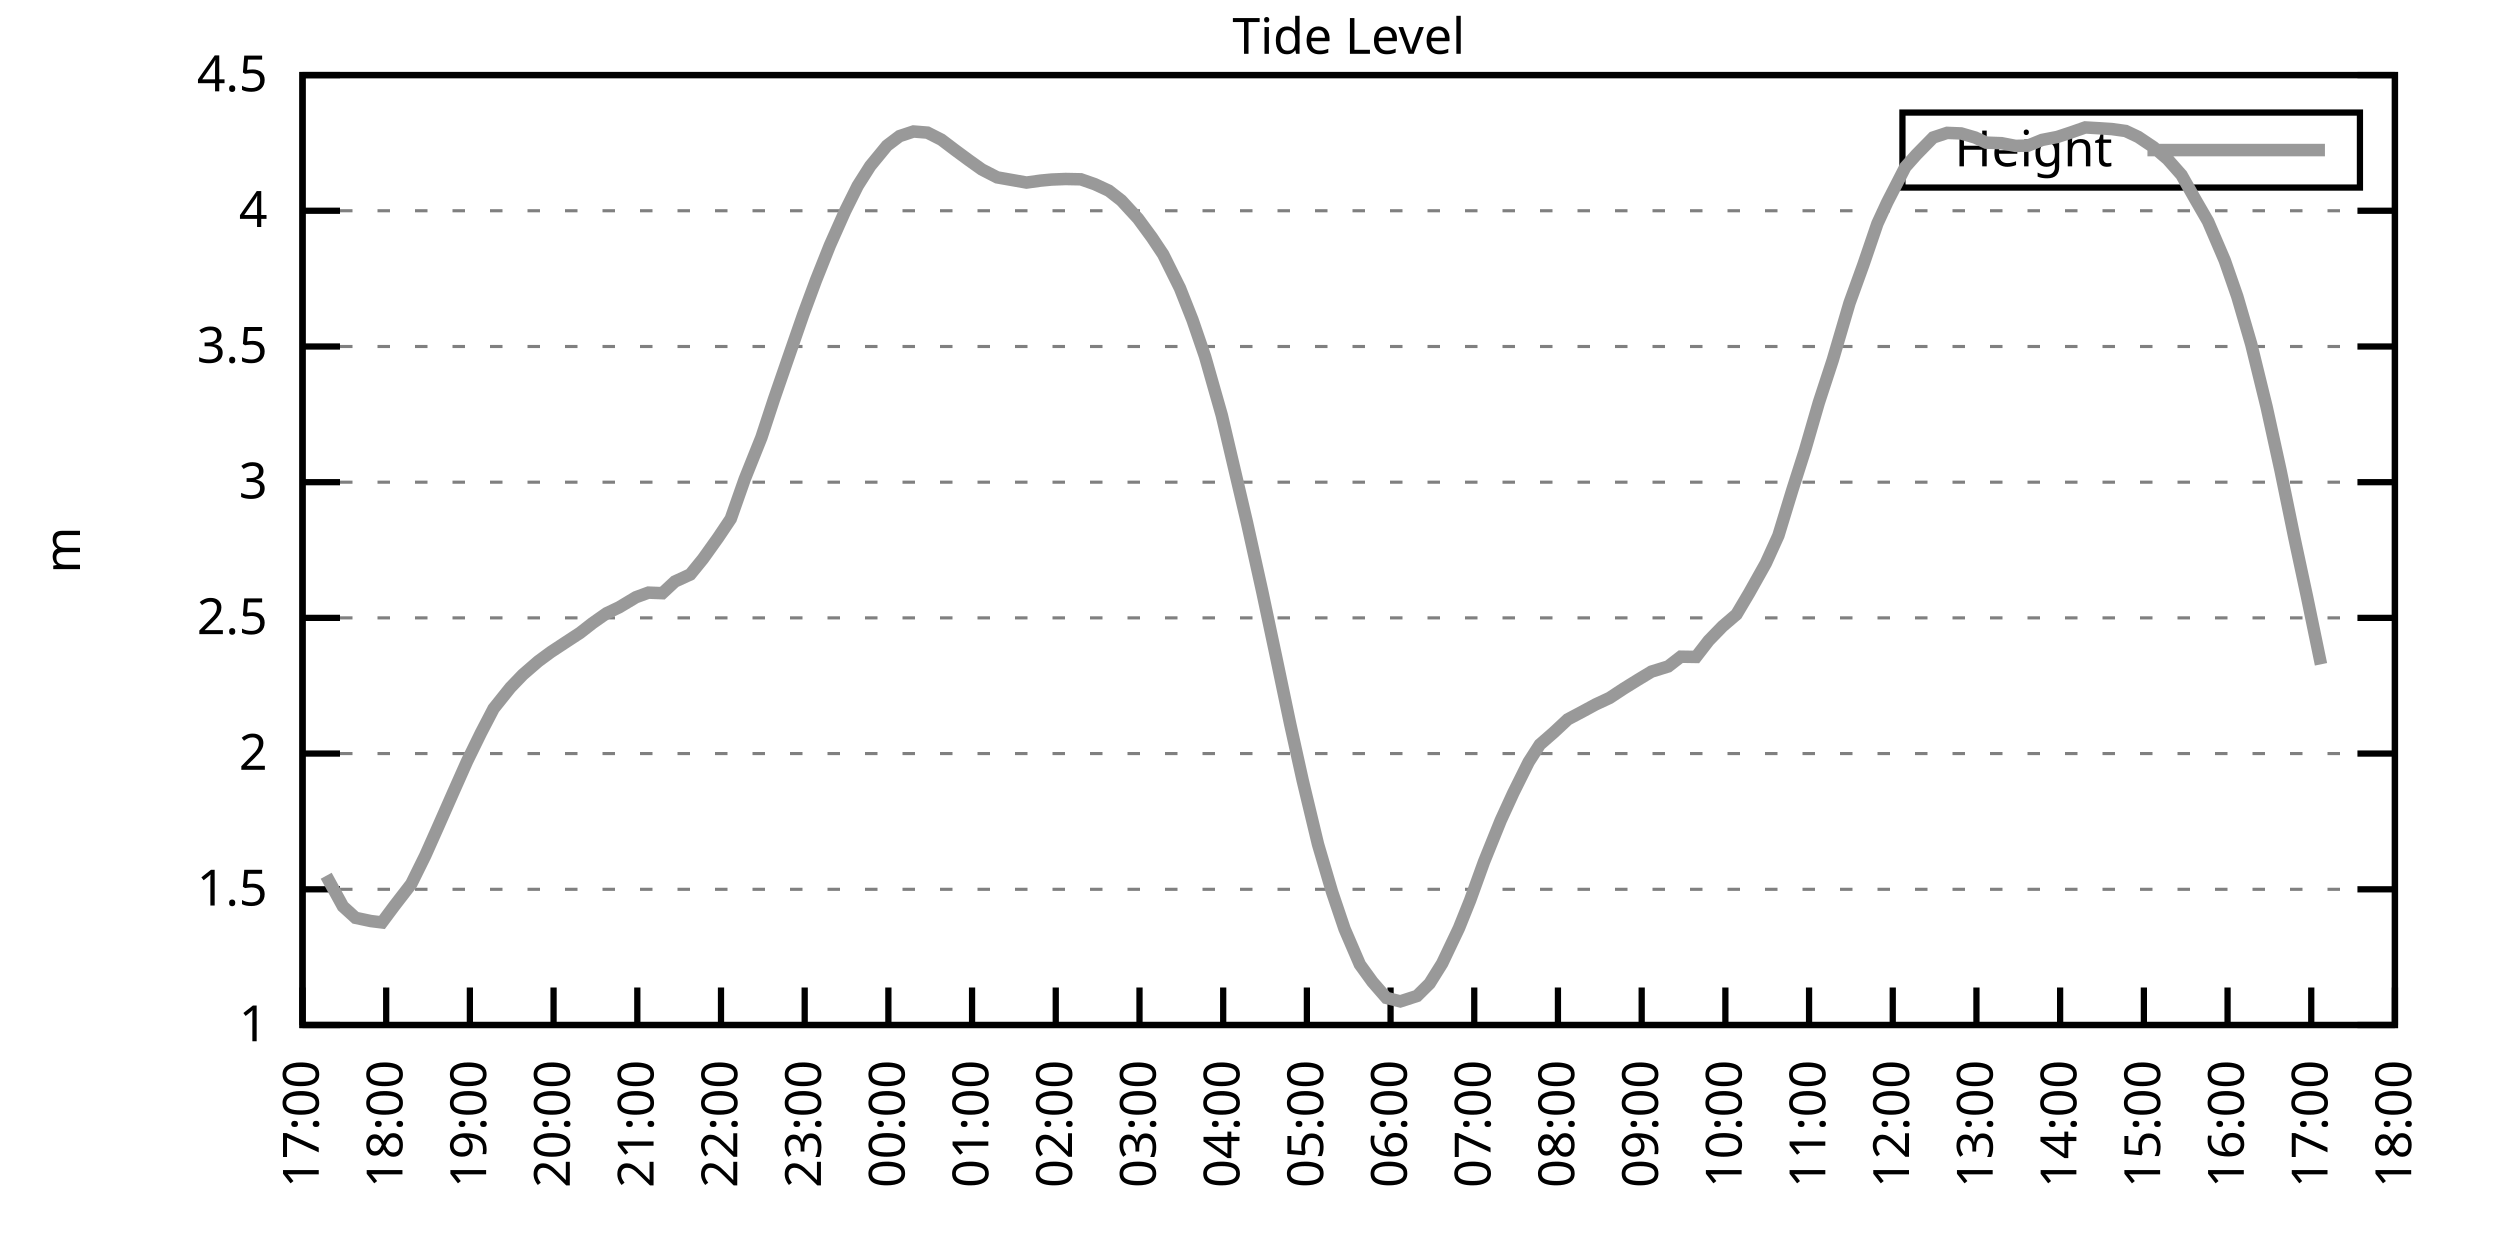
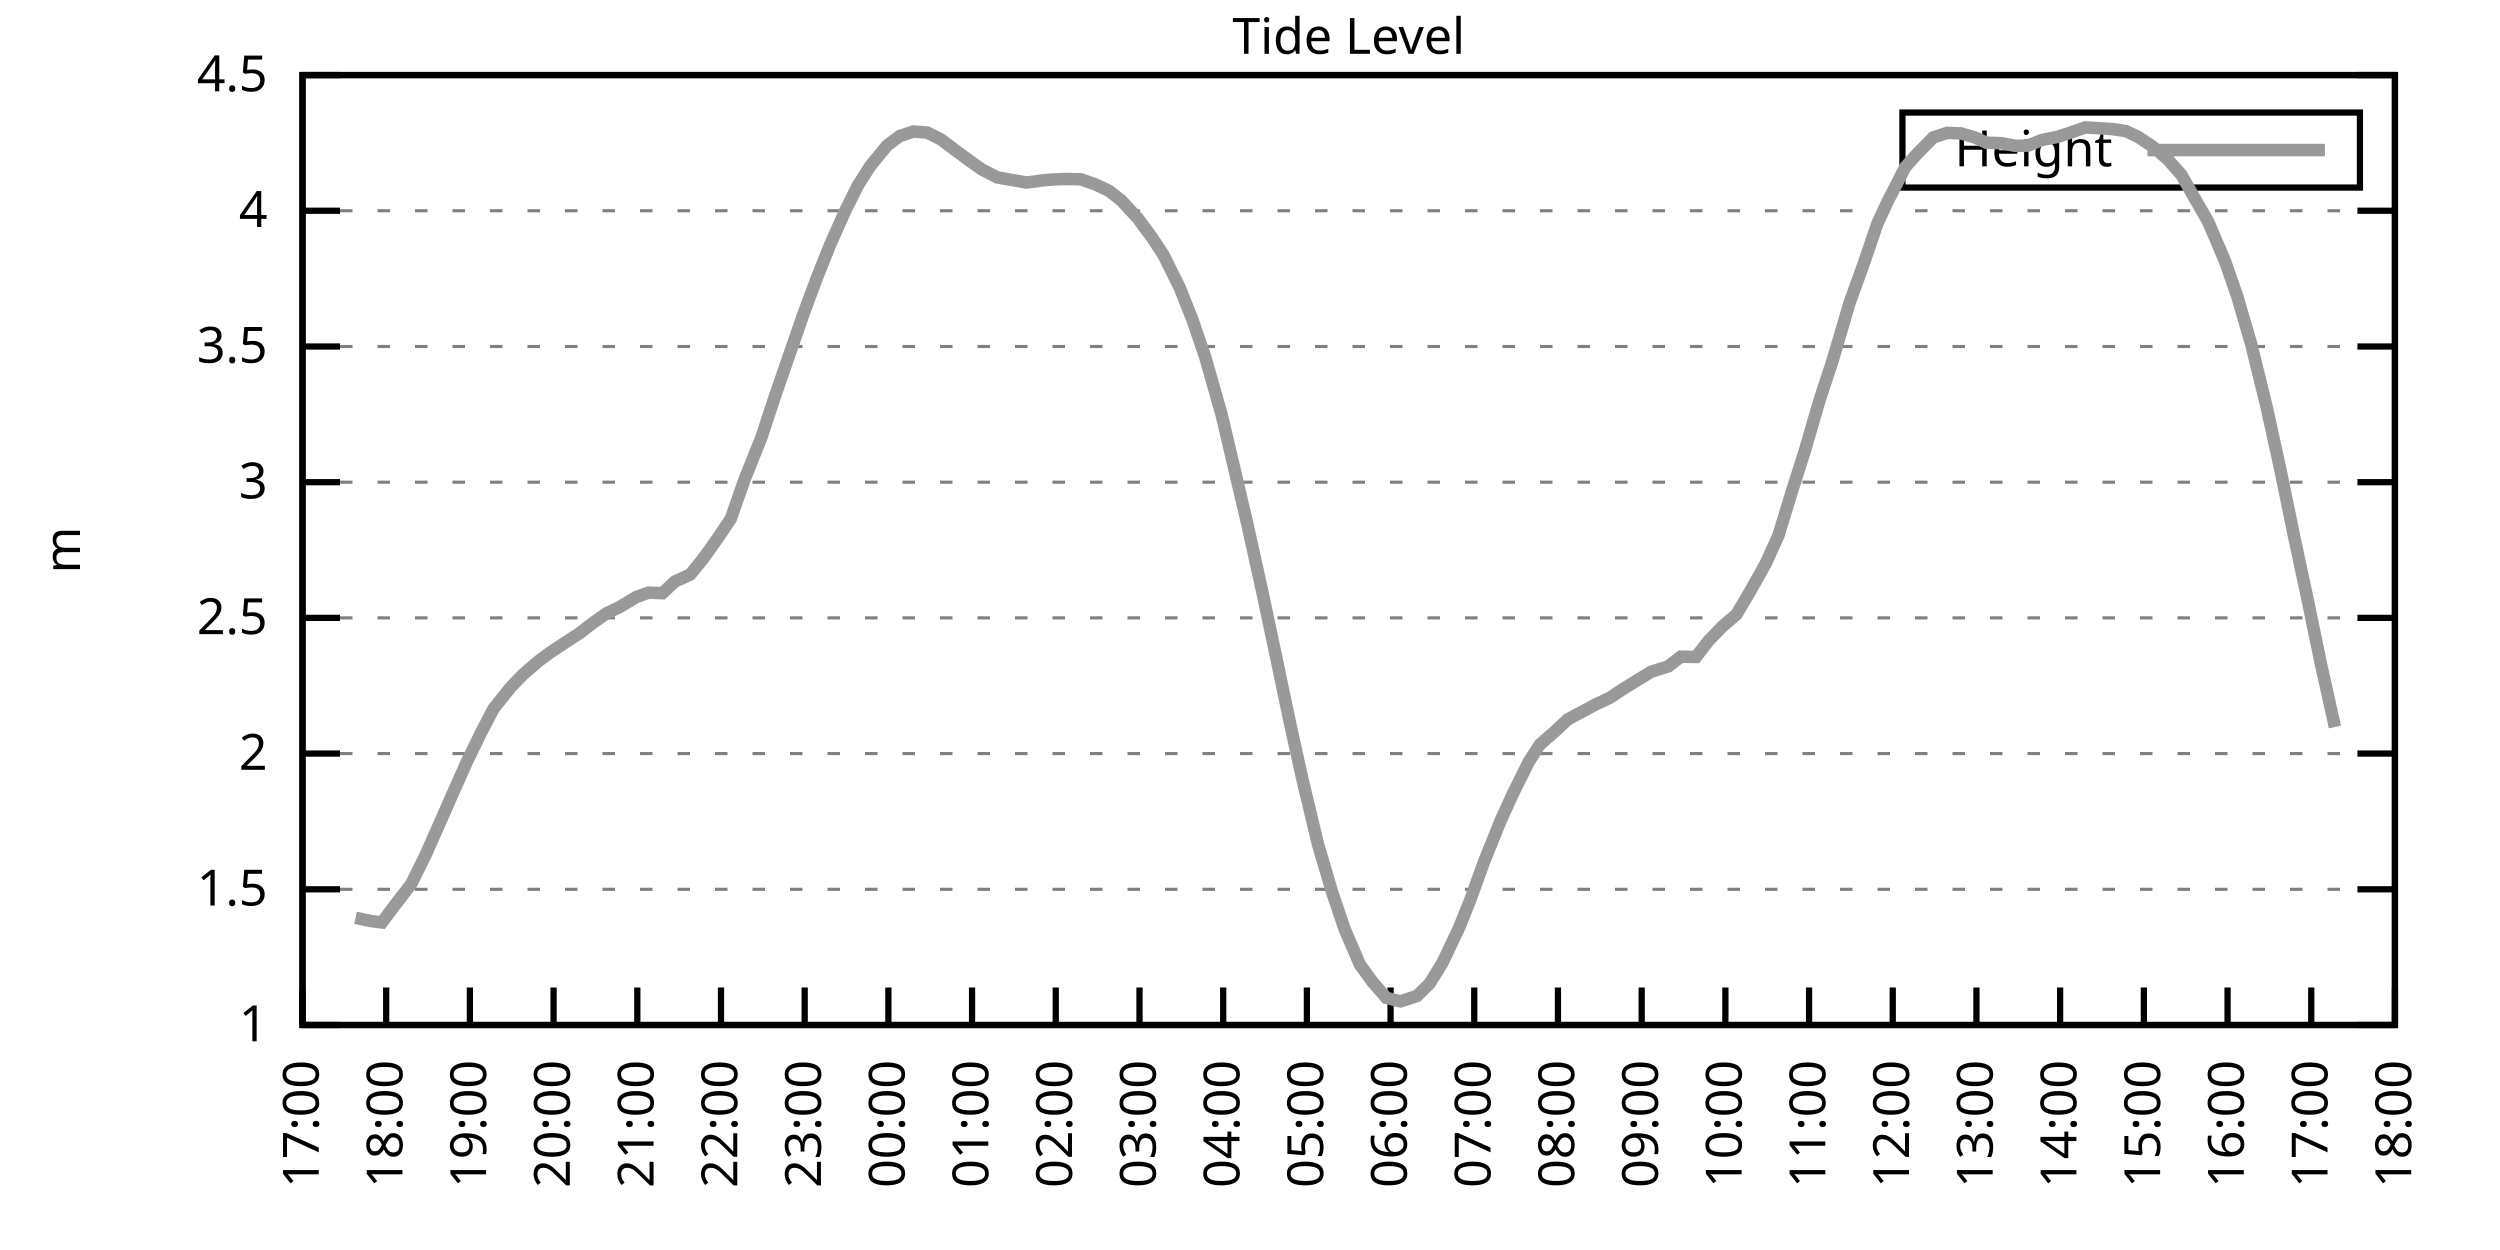
<svg xmlns="http://www.w3.org/2000/svg" xmlns:xlink="http://www.w3.org/1999/xlink" width="400" height="200" viewBox="0 0 400 200">
  <g id="gnuplot_canvas">
    <rect x="0" y="0" width="400" height="200" fill="none" />
    <defs>
      <circle id="gpDot" r="0.5" stroke-width="0.5" stroke="currentColor" />
      <path id="gpPt0" stroke-width="0.333" stroke="currentColor" d="M-1,0 h2 M0,-1 v2" />
      <path id="gpPt1" stroke-width="0.333" stroke="currentColor" d="M-1,-1 L1,1 M1,-1 L-1,1" />
      <path id="gpPt2" stroke-width="0.333" stroke="currentColor" d="M-1,0 L1,0 M0,-1 L0,1 M-1,-1 L1,1 M-1,1 L1,-1" />
      <rect id="gpPt3" stroke-width="0.333" stroke="currentColor" x="-1" y="-1" width="2" height="2" />
      <rect id="gpPt4" stroke-width="0.333" stroke="currentColor" fill="currentColor" x="-1" y="-1" width="2" height="2" />
      <circle id="gpPt5" stroke-width="0.333" stroke="currentColor" cx="0" cy="0" r="1" />
      <use xlink:href="#gpPt5" id="gpPt6" fill="currentColor" stroke="none" />
      <path id="gpPt7" stroke-width="0.333" stroke="currentColor" d="M0,-1.33 L-1.33,0.67 L1.33,0.67 z" />
      <use xlink:href="#gpPt7" id="gpPt8" fill="currentColor" stroke="none" />
      <use xlink:href="#gpPt7" id="gpPt9" stroke="currentColor" transform="rotate(180)" />
      <use xlink:href="#gpPt9" id="gpPt10" fill="currentColor" stroke="none" />
      <use xlink:href="#gpPt3" id="gpPt11" stroke="currentColor" transform="rotate(45)" />
      <use xlink:href="#gpPt11" id="gpPt12" fill="currentColor" stroke="none" />
      <path id="gpPt13" stroke-width="0.333" stroke="currentColor" d="M0,1.330 L1.265,0.411 L0.782,-1.067 L-0.782,-1.076 L-1.265,0.411 z" />
      <use xlink:href="#gpPt13" id="gpPt14" fill="currentColor" stroke="none" />
      <filter id="textbox" filterUnits="objectBoundingBox" x="0" y="0" height="1" width="1">
        <feFlood flood-color="white" flood-opacity="1" result="bgnd" />
        <feComposite in="SourceGraphic" in2="bgnd" operator="atop" />
      </filter>
      <filter id="greybox" filterUnits="objectBoundingBox" x="0" y="0" height="1" width="1">
        <feFlood flood-color="lightgrey" flood-opacity="1" result="grey" />
        <feComposite in="SourceGraphic" in2="grey" operator="atop" />
      </filter>
    </defs>
    <g fill="none" color="white" stroke="currentColor" stroke-width="1.00" stroke-linecap="butt" stroke-linejoin="miter">
</g>
    <g fill="none" color="black" stroke="currentColor" stroke-width="1.00" stroke-linecap="butt" stroke-linejoin="miter">
      <g stroke="none" shape-rendering="crispEdges">
        <polygon fill="rgb(255, 255, 255)" points="48.40,164.00 383.18,164.00 383.18,12.02 48.40,12.02 " />
      </g>
    </g>
    <g fill="none" color="black" stroke="currentColor" stroke-width="1.00" stroke-linecap="butt" stroke-linejoin="miter">
</g>
    <g fill="none" color="black" stroke="black" stroke-width="0.50" stroke-linecap="butt" stroke-linejoin="miter">
</g>
    <g fill="none" color="gray" stroke="currentColor" stroke-width="0.50" stroke-linecap="butt" stroke-linejoin="miter">
      <path stroke="gray" stroke-dasharray="2,4" class="gridline" d="M48.40,164.00 L383.19,164.00  " />
    </g>
    <g fill="none" color="gray" stroke="gray" stroke-width="1.00" stroke-linecap="butt" stroke-linejoin="miter">
</g>
    <g fill="none" color="black" stroke="currentColor" stroke-width="1.00" stroke-linecap="butt" stroke-linejoin="miter">
      <path stroke="black" d="M48.40,164.00 L54.40,164.00 M383.19,164.00 L377.19,164.00  " />
      <g transform="translate(42.80,166.60)" stroke="none" fill="black" font-family="Sans" font-size="8.00" text-anchor="end">
        <text>
          <tspan font-family="Sans"> 1</tspan>
        </text>
      </g>
    </g>
    <g fill="none" color="black" stroke="currentColor" stroke-width="1.00" stroke-linecap="butt" stroke-linejoin="miter">
</g>
    <g fill="none" color="black" stroke="black" stroke-width="0.50" stroke-linecap="butt" stroke-linejoin="miter">
</g>
    <g fill="none" color="gray" stroke="currentColor" stroke-width="0.50" stroke-linecap="butt" stroke-linejoin="miter">
      <path stroke="gray" stroke-dasharray="2,4" class="gridline" d="M48.40,142.29 L383.19,142.29  " />
    </g>
    <g fill="none" color="gray" stroke="gray" stroke-width="1.00" stroke-linecap="butt" stroke-linejoin="miter">
</g>
    <g fill="none" color="black" stroke="currentColor" stroke-width="1.00" stroke-linecap="butt" stroke-linejoin="miter">
      <path stroke="black" d="M48.40,142.29 L54.40,142.29 M383.19,142.29 L377.19,142.29  " />
      <g transform="translate(42.80,144.89)" stroke="none" fill="black" font-family="Sans" font-size="8.00" text-anchor="end">
        <text>
          <tspan font-family="Sans"> 1.5</tspan>
        </text>
      </g>
    </g>
    <g fill="none" color="black" stroke="currentColor" stroke-width="1.00" stroke-linecap="butt" stroke-linejoin="miter">
</g>
    <g fill="none" color="black" stroke="black" stroke-width="0.50" stroke-linecap="butt" stroke-linejoin="miter">
</g>
    <g fill="none" color="gray" stroke="currentColor" stroke-width="0.50" stroke-linecap="butt" stroke-linejoin="miter">
      <path stroke="gray" stroke-dasharray="2,4" class="gridline" d="M48.40,120.57 L383.19,120.57  " />
    </g>
    <g fill="none" color="gray" stroke="gray" stroke-width="1.00" stroke-linecap="butt" stroke-linejoin="miter">
</g>
    <g fill="none" color="black" stroke="currentColor" stroke-width="1.00" stroke-linecap="butt" stroke-linejoin="miter">
      <path stroke="black" d="M48.40,120.57 L54.40,120.57 M383.19,120.57 L377.19,120.57  " />
      <g transform="translate(42.80,123.17)" stroke="none" fill="black" font-family="Sans" font-size="8.00" text-anchor="end">
        <text>
          <tspan font-family="Sans"> 2</tspan>
        </text>
      </g>
    </g>
    <g fill="none" color="black" stroke="currentColor" stroke-width="1.00" stroke-linecap="butt" stroke-linejoin="miter">
</g>
    <g fill="none" color="black" stroke="black" stroke-width="0.50" stroke-linecap="butt" stroke-linejoin="miter">
</g>
    <g fill="none" color="gray" stroke="currentColor" stroke-width="0.50" stroke-linecap="butt" stroke-linejoin="miter">
      <path stroke="gray" stroke-dasharray="2,4" class="gridline" d="M48.40,98.86 L383.19,98.86  " />
    </g>
    <g fill="none" color="gray" stroke="gray" stroke-width="1.00" stroke-linecap="butt" stroke-linejoin="miter">
</g>
    <g fill="none" color="black" stroke="currentColor" stroke-width="1.00" stroke-linecap="butt" stroke-linejoin="miter">
      <path stroke="black" d="M48.40,98.86 L54.40,98.86 M383.19,98.86 L377.19,98.86  " />
      <g transform="translate(42.80,101.46)" stroke="none" fill="black" font-family="Sans" font-size="8.00" text-anchor="end">
        <text>
          <tspan font-family="Sans"> 2.5</tspan>
        </text>
      </g>
    </g>
    <g fill="none" color="black" stroke="currentColor" stroke-width="1.00" stroke-linecap="butt" stroke-linejoin="miter">
</g>
    <g fill="none" color="black" stroke="black" stroke-width="0.50" stroke-linecap="butt" stroke-linejoin="miter">
</g>
    <g fill="none" color="gray" stroke="currentColor" stroke-width="0.50" stroke-linecap="butt" stroke-linejoin="miter">
      <path stroke="gray" stroke-dasharray="2,4" class="gridline" d="M48.40,77.15 L383.19,77.15  " />
    </g>
    <g fill="none" color="gray" stroke="gray" stroke-width="1.00" stroke-linecap="butt" stroke-linejoin="miter">
</g>
    <g fill="none" color="black" stroke="currentColor" stroke-width="1.00" stroke-linecap="butt" stroke-linejoin="miter">
      <path stroke="black" d="M48.40,77.15 L54.40,77.15 M383.19,77.15 L377.19,77.15  " />
      <g transform="translate(42.80,79.75)" stroke="none" fill="black" font-family="Sans" font-size="8.00" text-anchor="end">
        <text>
          <tspan font-family="Sans"> 3</tspan>
        </text>
      </g>
    </g>
    <g fill="none" color="black" stroke="currentColor" stroke-width="1.00" stroke-linecap="butt" stroke-linejoin="miter">
</g>
    <g fill="none" color="black" stroke="black" stroke-width="0.50" stroke-linecap="butt" stroke-linejoin="miter">
</g>
    <g fill="none" color="gray" stroke="currentColor" stroke-width="0.50" stroke-linecap="butt" stroke-linejoin="miter">
      <path stroke="gray" stroke-dasharray="2,4" class="gridline" d="M48.40,55.44 L383.19,55.44  " />
    </g>
    <g fill="none" color="gray" stroke="gray" stroke-width="1.00" stroke-linecap="butt" stroke-linejoin="miter">
</g>
    <g fill="none" color="black" stroke="currentColor" stroke-width="1.00" stroke-linecap="butt" stroke-linejoin="miter">
      <path stroke="black" d="M48.40,55.44 L54.40,55.44 M383.19,55.44 L377.19,55.44  " />
      <g transform="translate(42.80,58.04)" stroke="none" fill="black" font-family="Sans" font-size="8.00" text-anchor="end">
        <text>
          <tspan font-family="Sans"> 3.5</tspan>
        </text>
      </g>
    </g>
    <g fill="none" color="black" stroke="currentColor" stroke-width="1.00" stroke-linecap="butt" stroke-linejoin="miter">
</g>
    <g fill="none" color="black" stroke="black" stroke-width="0.50" stroke-linecap="butt" stroke-linejoin="miter">
</g>
    <g fill="none" color="gray" stroke="currentColor" stroke-width="0.50" stroke-linecap="butt" stroke-linejoin="miter">
      <path stroke="gray" stroke-dasharray="2,4" class="gridline" d="M48.40,33.72 L383.19,33.72  " />
    </g>
    <g fill="none" color="gray" stroke="gray" stroke-width="1.00" stroke-linecap="butt" stroke-linejoin="miter">
</g>
    <g fill="none" color="black" stroke="currentColor" stroke-width="1.00" stroke-linecap="butt" stroke-linejoin="miter">
      <path stroke="black" d="M48.40,33.72 L54.40,33.72 M383.19,33.72 L377.19,33.72  " />
      <g transform="translate(42.80,36.32)" stroke="none" fill="black" font-family="Sans" font-size="8.00" text-anchor="end">
        <text>
          <tspan font-family="Sans"> 4</tspan>
        </text>
      </g>
    </g>
    <g fill="none" color="black" stroke="currentColor" stroke-width="1.00" stroke-linecap="butt" stroke-linejoin="miter">
</g>
    <g fill="none" color="black" stroke="black" stroke-width="0.50" stroke-linecap="butt" stroke-linejoin="miter">
</g>
    <g fill="none" color="gray" stroke="currentColor" stroke-width="0.50" stroke-linecap="butt" stroke-linejoin="miter">
      <path stroke="gray" stroke-dasharray="2,4" class="gridline" d="M48.40,12.01 L383.19,12.01  " />
    </g>
    <g fill="none" color="gray" stroke="gray" stroke-width="1.00" stroke-linecap="butt" stroke-linejoin="miter">
</g>
    <g fill="none" color="black" stroke="currentColor" stroke-width="1.00" stroke-linecap="butt" stroke-linejoin="miter">
      <path stroke="black" d="M48.40,12.01 L54.40,12.01 M383.19,12.01 L377.19,12.01  " />
      <g transform="translate(42.80,14.61)" stroke="none" fill="black" font-family="Sans" font-size="8.00" text-anchor="end">
        <text>
          <tspan font-family="Sans"> 4.5</tspan>
        </text>
      </g>
    </g>
    <g fill="none" color="black" stroke="currentColor" stroke-width="1.00" stroke-linecap="butt" stroke-linejoin="miter">
      <path stroke="black" d="M48.40,164.00 L48.40,158.00  " />
      <g transform="translate(51.00,169.60) rotate(270.00)" stroke="none" fill="black" font-family="Sans" font-size="8.00" text-anchor="end">
        <text>
          <tspan font-family="Sans">17:00</tspan>
        </text>
      </g>
    </g>
    <g fill="none" color="black" stroke="currentColor" stroke-width="1.00" stroke-linecap="butt" stroke-linejoin="miter">
      <path stroke="black" d="M61.79,164.00 L61.79,158.00  " />
      <g transform="translate(64.39,169.60) rotate(270.00)" stroke="none" fill="black" font-family="Sans" font-size="8.00" text-anchor="end">
        <text>
          <tspan font-family="Sans">18:00</tspan>
        </text>
      </g>
    </g>
    <g fill="none" color="black" stroke="currentColor" stroke-width="1.00" stroke-linecap="butt" stroke-linejoin="miter">
      <path stroke="black" d="M75.18,164.00 L75.18,158.00  " />
      <g transform="translate(77.78,169.60) rotate(270.00)" stroke="none" fill="black" font-family="Sans" font-size="8.00" text-anchor="end">
        <text>
          <tspan font-family="Sans">19:00</tspan>
        </text>
      </g>
    </g>
    <g fill="none" color="black" stroke="currentColor" stroke-width="1.00" stroke-linecap="butt" stroke-linejoin="miter">
      <path stroke="black" d="M88.57,164.00 L88.57,158.00  " />
      <g transform="translate(91.17,169.60) rotate(270.00)" stroke="none" fill="black" font-family="Sans" font-size="8.00" text-anchor="end">
        <text>
          <tspan font-family="Sans">20:00</tspan>
        </text>
      </g>
    </g>
    <g fill="none" color="black" stroke="currentColor" stroke-width="1.00" stroke-linecap="butt" stroke-linejoin="miter">
      <path stroke="black" d="M101.97,164.00 L101.97,158.00  " />
      <g transform="translate(104.57,169.60) rotate(270.00)" stroke="none" fill="black" font-family="Sans" font-size="8.00" text-anchor="end">
        <text>
          <tspan font-family="Sans">21:00</tspan>
        </text>
      </g>
    </g>
    <g fill="none" color="black" stroke="currentColor" stroke-width="1.00" stroke-linecap="butt" stroke-linejoin="miter">
      <path stroke="black" d="M115.36,164.00 L115.36,158.00  " />
      <g transform="translate(117.96,169.60) rotate(270.00)" stroke="none" fill="black" font-family="Sans" font-size="8.00" text-anchor="end">
        <text>
          <tspan font-family="Sans">22:00</tspan>
        </text>
      </g>
    </g>
    <g fill="none" color="black" stroke="currentColor" stroke-width="1.00" stroke-linecap="butt" stroke-linejoin="miter">
      <path stroke="black" d="M128.75,164.00 L128.75,158.00  " />
      <g transform="translate(131.35,169.60) rotate(270.00)" stroke="none" fill="black" font-family="Sans" font-size="8.00" text-anchor="end">
        <text>
          <tspan font-family="Sans">23:00</tspan>
        </text>
      </g>
    </g>
    <g fill="none" color="black" stroke="currentColor" stroke-width="1.00" stroke-linecap="butt" stroke-linejoin="miter">
      <path stroke="black" d="M142.14,164.00 L142.14,158.00  " />
      <g transform="translate(144.74,169.60) rotate(270.00)" stroke="none" fill="black" font-family="Sans" font-size="8.00" text-anchor="end">
        <text>
          <tspan font-family="Sans">00:00</tspan>
        </text>
      </g>
    </g>
    <g fill="none" color="black" stroke="currentColor" stroke-width="1.00" stroke-linecap="butt" stroke-linejoin="miter">
      <path stroke="black" d="M155.53,164.00 L155.53,158.00  " />
      <g transform="translate(158.13,169.60) rotate(270.00)" stroke="none" fill="black" font-family="Sans" font-size="8.00" text-anchor="end">
        <text>
          <tspan font-family="Sans">01:00</tspan>
        </text>
      </g>
    </g>
    <g fill="none" color="black" stroke="currentColor" stroke-width="1.00" stroke-linecap="butt" stroke-linejoin="miter">
      <path stroke="black" d="M168.92,164.00 L168.92,158.00  " />
      <g transform="translate(171.52,169.60) rotate(270.00)" stroke="none" fill="black" font-family="Sans" font-size="8.00" text-anchor="end">
        <text>
          <tspan font-family="Sans">02:00</tspan>
        </text>
      </g>
    </g>
    <g fill="none" color="black" stroke="currentColor" stroke-width="1.00" stroke-linecap="butt" stroke-linejoin="miter">
      <path stroke="black" d="M182.32,164.00 L182.32,158.00  " />
      <g transform="translate(184.92,169.60) rotate(270.00)" stroke="none" fill="black" font-family="Sans" font-size="8.00" text-anchor="end">
        <text>
          <tspan font-family="Sans">03:00</tspan>
        </text>
      </g>
    </g>
    <g fill="none" color="black" stroke="currentColor" stroke-width="1.00" stroke-linecap="butt" stroke-linejoin="miter">
      <path stroke="black" d="M195.71,164.00 L195.71,158.00  " />
      <g transform="translate(198.31,169.60) rotate(270.00)" stroke="none" fill="black" font-family="Sans" font-size="8.00" text-anchor="end">
        <text>
          <tspan font-family="Sans">04:00</tspan>
        </text>
      </g>
    </g>
    <g fill="none" color="black" stroke="currentColor" stroke-width="1.00" stroke-linecap="butt" stroke-linejoin="miter">
      <path stroke="black" d="M209.10,164.00 L209.10,158.00  " />
      <g transform="translate(211.70,169.60) rotate(270.00)" stroke="none" fill="black" font-family="Sans" font-size="8.00" text-anchor="end">
        <text>
          <tspan font-family="Sans">05:00</tspan>
        </text>
      </g>
    </g>
    <g fill="none" color="black" stroke="currentColor" stroke-width="1.00" stroke-linecap="butt" stroke-linejoin="miter">
      <path stroke="black" d="M222.49,164.00 L222.49,158.00  " />
      <g transform="translate(225.09,169.60) rotate(270.00)" stroke="none" fill="black" font-family="Sans" font-size="8.00" text-anchor="end">
        <text>
          <tspan font-family="Sans">06:00</tspan>
        </text>
      </g>
    </g>
    <g fill="none" color="black" stroke="currentColor" stroke-width="1.00" stroke-linecap="butt" stroke-linejoin="miter">
      <path stroke="black" d="M235.88,164.00 L235.88,158.00  " />
      <g transform="translate(238.48,169.60) rotate(270.00)" stroke="none" fill="black" font-family="Sans" font-size="8.00" text-anchor="end">
        <text>
          <tspan font-family="Sans">07:00</tspan>
        </text>
      </g>
    </g>
    <g fill="none" color="black" stroke="currentColor" stroke-width="1.00" stroke-linecap="butt" stroke-linejoin="miter">
      <path stroke="black" d="M249.27,164.00 L249.27,158.00  " />
      <g transform="translate(251.87,169.60) rotate(270.00)" stroke="none" fill="black" font-family="Sans" font-size="8.00" text-anchor="end">
        <text>
          <tspan font-family="Sans">08:00</tspan>
        </text>
      </g>
    </g>
    <g fill="none" color="black" stroke="currentColor" stroke-width="1.00" stroke-linecap="butt" stroke-linejoin="miter">
      <path stroke="black" d="M262.67,164.00 L262.67,158.00  " />
      <g transform="translate(265.27,169.60) rotate(270.00)" stroke="none" fill="black" font-family="Sans" font-size="8.00" text-anchor="end">
        <text>
          <tspan font-family="Sans">09:00</tspan>
        </text>
      </g>
    </g>
    <g fill="none" color="black" stroke="currentColor" stroke-width="1.00" stroke-linecap="butt" stroke-linejoin="miter">
      <path stroke="black" d="M276.06,164.00 L276.06,158.00  " />
      <g transform="translate(278.66,169.60) rotate(270.00)" stroke="none" fill="black" font-family="Sans" font-size="8.00" text-anchor="end">
        <text>
          <tspan font-family="Sans">10:00</tspan>
        </text>
      </g>
    </g>
    <g fill="none" color="black" stroke="currentColor" stroke-width="1.00" stroke-linecap="butt" stroke-linejoin="miter">
      <path stroke="black" d="M289.45,164.00 L289.45,158.00  " />
      <g transform="translate(292.05,169.60) rotate(270.00)" stroke="none" fill="black" font-family="Sans" font-size="8.00" text-anchor="end">
        <text>
          <tspan font-family="Sans">11:00</tspan>
        </text>
      </g>
    </g>
    <g fill="none" color="black" stroke="currentColor" stroke-width="1.00" stroke-linecap="butt" stroke-linejoin="miter">
      <path stroke="black" d="M302.84,164.00 L302.84,158.00  " />
      <g transform="translate(305.44,169.60) rotate(270.00)" stroke="none" fill="black" font-family="Sans" font-size="8.00" text-anchor="end">
        <text>
          <tspan font-family="Sans">12:00</tspan>
        </text>
      </g>
    </g>
    <g fill="none" color="black" stroke="currentColor" stroke-width="1.00" stroke-linecap="butt" stroke-linejoin="miter">
      <path stroke="black" d="M316.23,164.00 L316.23,158.00  " />
      <g transform="translate(318.83,169.60) rotate(270.00)" stroke="none" fill="black" font-family="Sans" font-size="8.00" text-anchor="end">
        <text>
          <tspan font-family="Sans">13:00</tspan>
        </text>
      </g>
    </g>
    <g fill="none" color="black" stroke="currentColor" stroke-width="1.00" stroke-linecap="butt" stroke-linejoin="miter">
      <path stroke="black" d="M329.62,164.00 L329.62,158.00  " />
      <g transform="translate(332.22,169.60) rotate(270.00)" stroke="none" fill="black" font-family="Sans" font-size="8.00" text-anchor="end">
        <text>
          <tspan font-family="Sans">14:00</tspan>
        </text>
      </g>
    </g>
    <g fill="none" color="black" stroke="currentColor" stroke-width="1.00" stroke-linecap="butt" stroke-linejoin="miter">
      <path stroke="black" d="M343.02,164.00 L343.02,158.00  " />
      <g transform="translate(345.62,169.60) rotate(270.00)" stroke="none" fill="black" font-family="Sans" font-size="8.00" text-anchor="end">
        <text>
          <tspan font-family="Sans">15:00</tspan>
        </text>
      </g>
    </g>
    <g fill="none" color="black" stroke="currentColor" stroke-width="1.00" stroke-linecap="butt" stroke-linejoin="miter">
      <path stroke="black" d="M356.41,164.00 L356.41,158.00  " />
      <g transform="translate(359.01,169.60) rotate(270.00)" stroke="none" fill="black" font-family="Sans" font-size="8.00" text-anchor="end">
        <text>
          <tspan font-family="Sans">16:00</tspan>
        </text>
      </g>
    </g>
    <g fill="none" color="black" stroke="currentColor" stroke-width="1.00" stroke-linecap="butt" stroke-linejoin="miter">
      <path stroke="black" d="M369.80,164.00 L369.80,158.00  " />
      <g transform="translate(372.40,169.60) rotate(270.00)" stroke="none" fill="black" font-family="Sans" font-size="8.00" text-anchor="end">
        <text>
          <tspan font-family="Sans">17:00</tspan>
        </text>
      </g>
    </g>
    <g fill="none" color="black" stroke="currentColor" stroke-width="1.00" stroke-linecap="butt" stroke-linejoin="miter">
      <path stroke="black" d="M383.19,164.00 L383.19,158.00  " />
      <g transform="translate(385.79,169.60) rotate(270.00)" stroke="none" fill="black" font-family="Sans" font-size="8.00" text-anchor="end">
        <text>
          <tspan font-family="Sans">18:00</tspan>
        </text>
      </g>
    </g>
    <g fill="none" color="black" stroke="currentColor" stroke-width="1.00" stroke-linecap="butt" stroke-linejoin="miter">
</g>
    <g fill="none" color="black" stroke="currentColor" stroke-width="1.00" stroke-linecap="butt" stroke-linejoin="miter">
      <path stroke="black" d="M48.40,12.01 L48.40,164.00 L383.19,164.00 L383.19,12.01 L48.40,12.01 Z  " />
    </g>
    <g fill="none" color="black" stroke="currentColor" stroke-width="1.00" stroke-linecap="butt" stroke-linejoin="miter">
</g>
    <g fill="none" color="black" stroke="currentColor" stroke-width="1.00" stroke-linecap="butt" stroke-linejoin="miter">
      <path stroke="black" d="M304.39,30.01 L304.39,18.01 L377.59,18.01 L377.59,30.01 L304.39,30.01 Z  " />
    </g>
    <g id="Tide_level_plot_1">
      <g fill="none" color="white" stroke="black" stroke-width="2.00" stroke-linecap="butt" stroke-linejoin="miter">
</g>
      <g fill="none" color="black" stroke="currentColor" stroke-width="2.00" stroke-linecap="butt" stroke-linejoin="miter">
        <g transform="translate(337.99,26.61)" stroke="none" fill="black" font-family="Sans" font-size="8.00" text-anchor="end">
          <text>
            <tspan font-family="Sans">Height</tspan>
          </text>
        </g>
      </g>
      <g fill="none" color="black" stroke="currentColor" stroke-width="2.00" stroke-linecap="butt" stroke-linejoin="miter">
-         <path stroke="rgb(153, 153, 153)" d="M343.59,24.01 L371.99,24.01 M52.19,140.12 L54.87,145.02 L56.88,146.85 L59.34,147.37 L61.12,147.59 L63.13,144.89   L65.81,141.42 L68.04,136.90 L70.05,132.39 L72.50,126.83 L74.74,121.79 L76.97,117.23 L78.98,113.37 L81.66,110.02   L83.66,107.94 L86.12,105.81 L88.13,104.33 L90.36,102.86 L92.82,101.25 L94.82,99.69 L97.06,98.12 L99.06,97.17   L101.74,95.56 L103.75,94.82 L105.98,94.91 L107.99,93.04 L110.45,91.91 L112.46,89.44 L114.91,86.01 L116.92,83.01   L119.15,76.67 L121.83,69.98 L123.84,63.86 L125.85,58.04 L128.53,50.31 L130.54,44.88 L132.77,39.28 L135.22,33.77   L137.23,29.73 L139.24,26.56 L141.92,23.30 L143.93,21.78 L146.16,21.04 L148.39,21.22 L150.62,22.35 L152.85,24.04   L155.09,25.69 L157.10,27.12 L159.55,28.38 L164.24,29.21 L166.47,28.90 L168.25,28.73 L170.49,28.64 L172.94,28.69   L175.17,29.47 L177.41,30.51 L179.41,32.07 L182.09,34.98 L184.32,38.02 L186.11,40.71 L188.79,46.10 L190.80,51.18   L192.81,57.04 L195.48,66.42 L199.50,83.53 L201.96,94.65 L204.19,105.16 L206.42,115.80 L208.43,124.87 L210.88,135.08   L213.12,142.68 L215.13,148.63 L217.58,154.32 L219.59,157.10 L221.82,159.66 L224.05,160.22 L226.73,159.35 L228.74,157.36   L230.75,154.14 L233.43,148.50 L235.21,144.07 L237.44,137.90 L240.12,131.26 L242.13,126.87 L244.59,121.92 L246.37,119.14   L248.60,117.19 L250.84,115.10 L253.29,113.80 L255.30,112.71 L257.53,111.67 L259.76,110.20 L262.00,108.81 L264.23,107.46   L266.91,106.63 L268.92,105.07 L271.37,105.11 L273.38,102.51 L275.61,100.21 L277.84,98.30 L279.85,94.91 L282.53,90.13   L284.54,85.70 L286.77,78.41 L288.78,72.11 L291.01,64.42 L293.24,57.61 L295.92,48.49 L298.15,42.32 L300.39,35.76   L301.95,32.38 L304.85,26.73 L306.63,24.73 L309.31,22.00 L311.54,21.26 L313.78,21.35 L316.01,22.00 L317.79,22.82   L320.25,22.91 L322.48,23.34 L324.49,23.30 L326.72,22.39 L329.18,21.91 L331.41,21.17 L333.64,20.39 L335.87,20.52   L337.88,20.65 L340.11,20.96 L342.12,21.91 L344.58,23.56 L346.81,25.47 L349.04,27.99 L351.27,31.94 L353.28,35.42   L355.96,41.67 L357.97,47.45 L360.20,55.09 L362.66,65.12 L364.89,75.28 L367.12,86.14 L369.13,95.52 L371.36,106.29    " />
+         <path stroke="rgb(153, 153, 153)" d="M343.59,24.01 L371.99,24.01 M56.88,146.85 L59.34,147.37 L61.12,147.59 L63.13,144.89 L65.81,141.42 L68.04,136.90   L70.05,132.39 L72.50,126.83 L74.74,121.79 L76.97,117.23 L78.98,113.37 L81.66,110.02 L83.66,107.94 L86.12,105.81   L88.13,104.33 L90.36,102.86 L92.82,101.25 L94.82,99.69 L97.06,98.12 L99.06,97.17 L101.74,95.56 L103.75,94.82   L105.98,94.91 L107.99,93.04 L110.45,91.91 L112.46,89.44 L114.91,86.01 L116.92,83.01 L119.15,76.67 L121.83,69.98   L123.84,63.86 L125.85,58.04 L128.53,50.31 L130.54,44.88 L132.77,39.28 L135.22,33.77 L137.23,29.73 L139.24,26.56   L141.92,23.30 L143.93,21.78 L146.16,21.04 L148.39,21.22 L150.62,22.35 L152.85,24.04 L155.09,25.69 L157.10,27.12   L159.55,28.38 L164.24,29.21 L166.47,28.90 L168.25,28.73 L170.49,28.64 L172.94,28.69 L175.17,29.47 L177.41,30.51   L179.41,32.07 L182.09,34.98 L184.32,38.02 L186.11,40.71 L188.79,46.10 L190.80,51.18 L192.81,57.04 L195.48,66.42   L199.50,83.53 L201.96,94.65 L204.19,105.16 L206.42,115.80 L208.43,124.87 L210.88,135.08 L213.12,142.68 L215.13,148.63   L217.58,154.32 L219.59,157.10 L221.82,159.66 L224.05,160.22 L226.73,159.35 L228.74,157.36 L230.75,154.14 L233.43,148.50   L235.21,144.07 L237.44,137.90 L240.12,131.26 L242.13,126.87 L244.59,121.92 L246.37,119.14 L248.60,117.19 L250.84,115.10   L253.29,113.80 L255.30,112.71 L257.53,111.67 L259.76,110.20 L262.00,108.81 L264.23,107.46 L266.91,106.63 L268.92,105.07   L271.37,105.11 L273.38,102.51 L275.61,100.21 L277.84,98.30 L279.85,94.91 L282.53,90.13 L284.54,85.70 L286.77,78.41   L288.78,72.11 L291.01,64.42 L293.24,57.61 L295.92,48.49 L298.15,42.32 L300.39,35.76 L301.95,32.38 L304.85,26.73   L306.63,24.73 L309.31,22.00 L311.54,21.26 L313.78,21.35 L316.01,22.00 L317.79,22.82 L320.25,22.91 L322.48,23.34   L324.49,23.30 L326.72,22.39 L329.18,21.91 L331.41,21.17 L333.64,20.39 L335.87,20.52 L337.88,20.65 L340.11,20.96   L342.12,21.91 L344.58,23.56 L346.81,25.47 L349.04,27.99 L351.27,31.94 L353.28,35.42 L355.96,41.67 L357.97,47.45   L360.20,55.09 L362.66,65.12 L364.89,75.28 L367.12,86.14 L369.13,95.52 L371.36,106.29 L373.59,116.32  " />
      </g>
    </g>
    <g fill="none" color="black" stroke="currentColor" stroke-width="2.00" stroke-linecap="butt" stroke-linejoin="miter">
</g>
    <g fill="none" color="black" stroke="black" stroke-width="1.00" stroke-linecap="butt" stroke-linejoin="miter">
</g>
    <g fill="none" color="black" stroke="currentColor" stroke-width="1.00" stroke-linecap="butt" stroke-linejoin="miter">
      <path stroke="black" d="M48.40,12.01 L48.40,164.00 L383.19,164.00 L383.19,12.01 L48.40,12.01 Z  " />
      <g transform="translate(12.80,88.01) rotate(270.00)" stroke="none" fill="black" font-family="Sans" font-size="8.00" text-anchor="middle">
        <text>
          <tspan font-family="Sans">m</tspan>
        </text>
      </g>
    </g>
    <g fill="none" color="black" stroke="currentColor" stroke-width="1.00" stroke-linecap="butt" stroke-linejoin="miter">
</g>
    <g fill="none" color="black" stroke="currentColor" stroke-width="1.00" stroke-linecap="butt" stroke-linejoin="miter">
      <g transform="translate(215.79,8.61)" stroke="none" fill="black" font-family="Sans" font-size="8.00" text-anchor="middle">
        <text>
          <tspan font-family="Sans">Tide Level</tspan>
        </text>
      </g>
    </g>
    <g fill="none" color="black" stroke="currentColor" stroke-width="1.00" stroke-linecap="butt" stroke-linejoin="miter">
</g>
  </g>
</svg>
